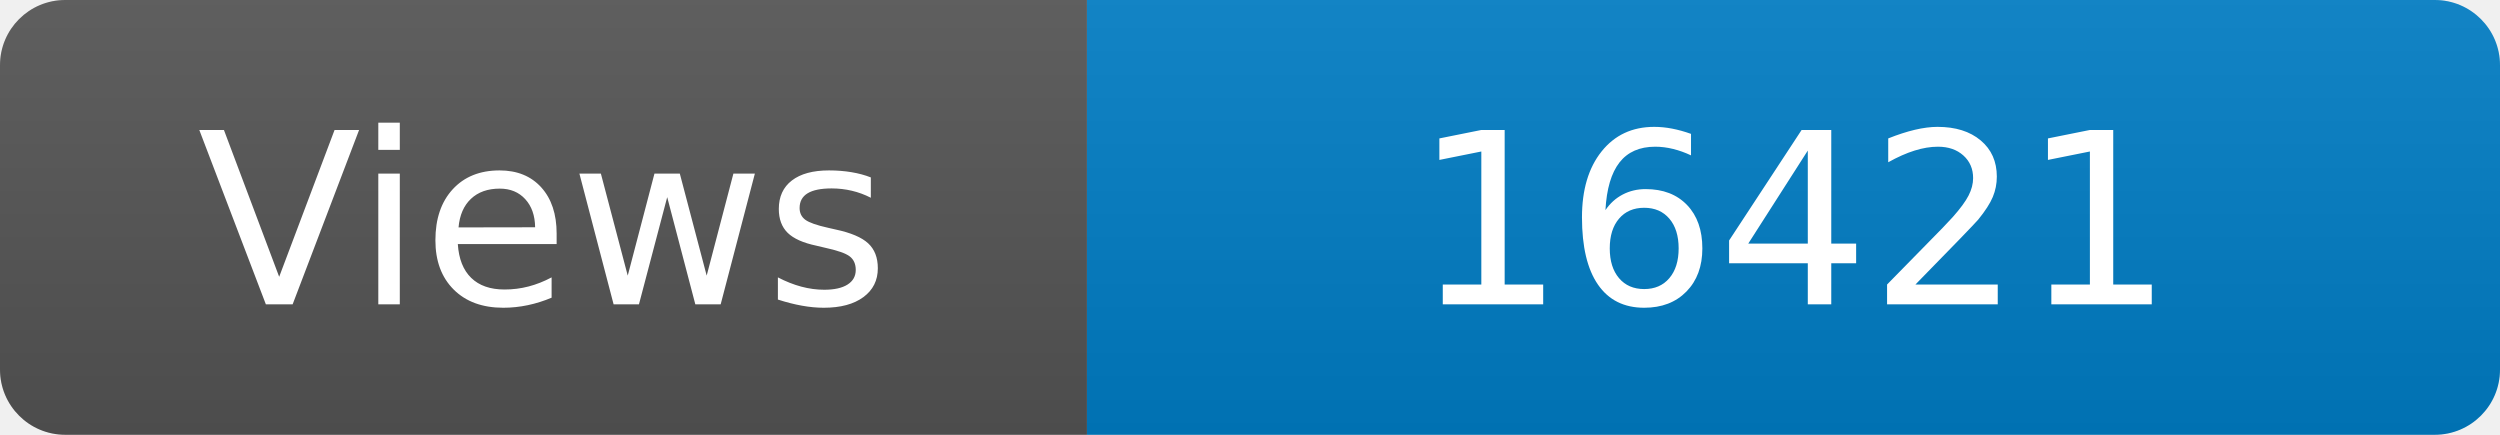
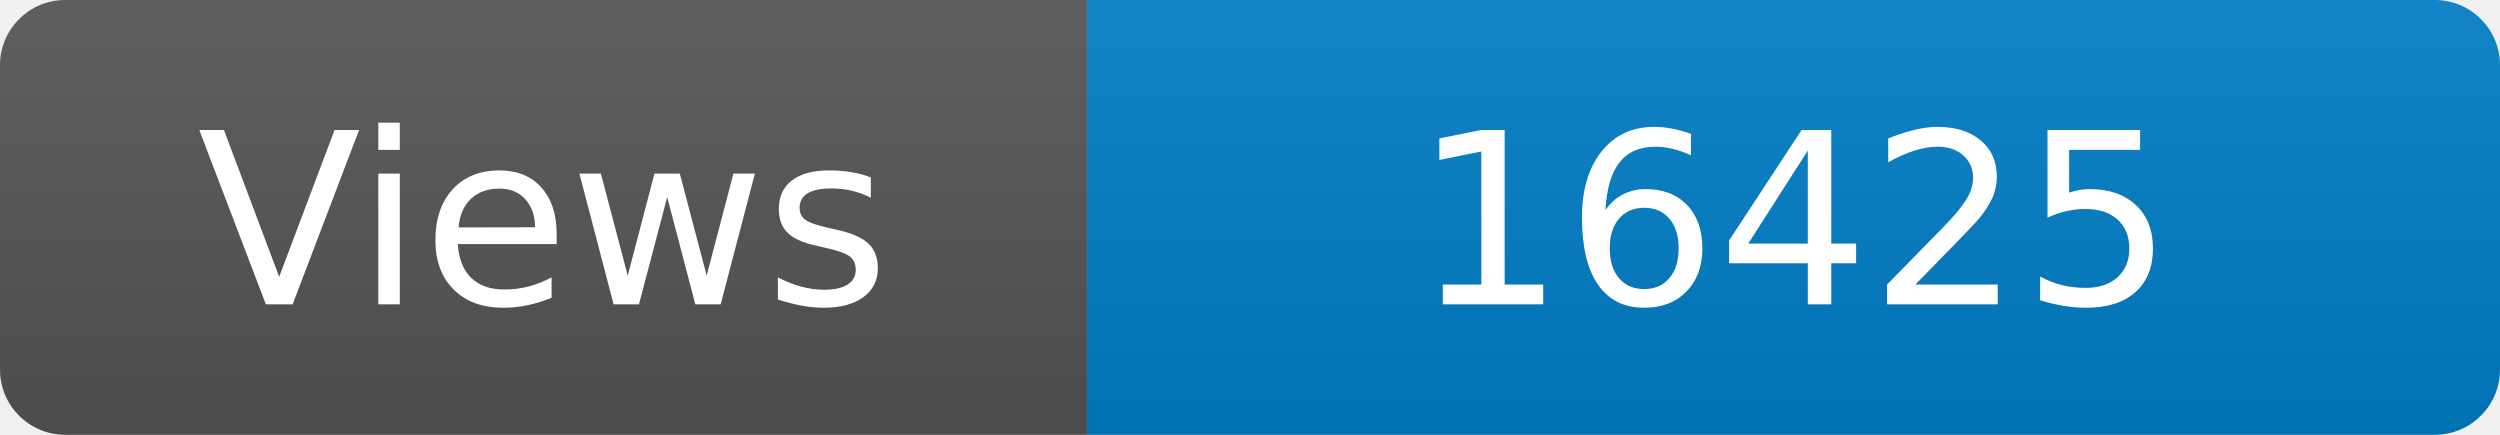
<svg xmlns="http://www.w3.org/2000/svg" width="115" height="20" role="img" aria-label="Maintained?: yes">
  <linearGradient id="s" x2="0" y2="100%">
    <stop offset="0" stop-color="#bbb" stop-opacity=".1" />
    <stop offset="1" stop-opacity=".1" />
  </linearGradient>
  <clipPath id="r">
    <rect width="115" height="20" rx="3" fill="#fff" />
  </clipPath>
  <g clip-path="url(#r)">
    <rect width="50" height="20" fill="#555" />
    <rect x="50" width="160" height="20" fill="#007ec6" />
    <rect width="115" height="20" fill="url(#s)" />
  </g>
  <g fill="#fff" text-anchor="middle" font-family="Verdana,Geneva,DejaVu Sans,sans-serif" font-size="110">
    <text x="250" y="140" transform="scale(.1)" fill="#fff">Views</text>
-     <text x="825" y="140" transform="scale(.1)" fill="#fff">16421</text>
+     <text x="825" y="140" transform="scale(.1)" fill="#fff">16425</text>
  </g>
</svg>
